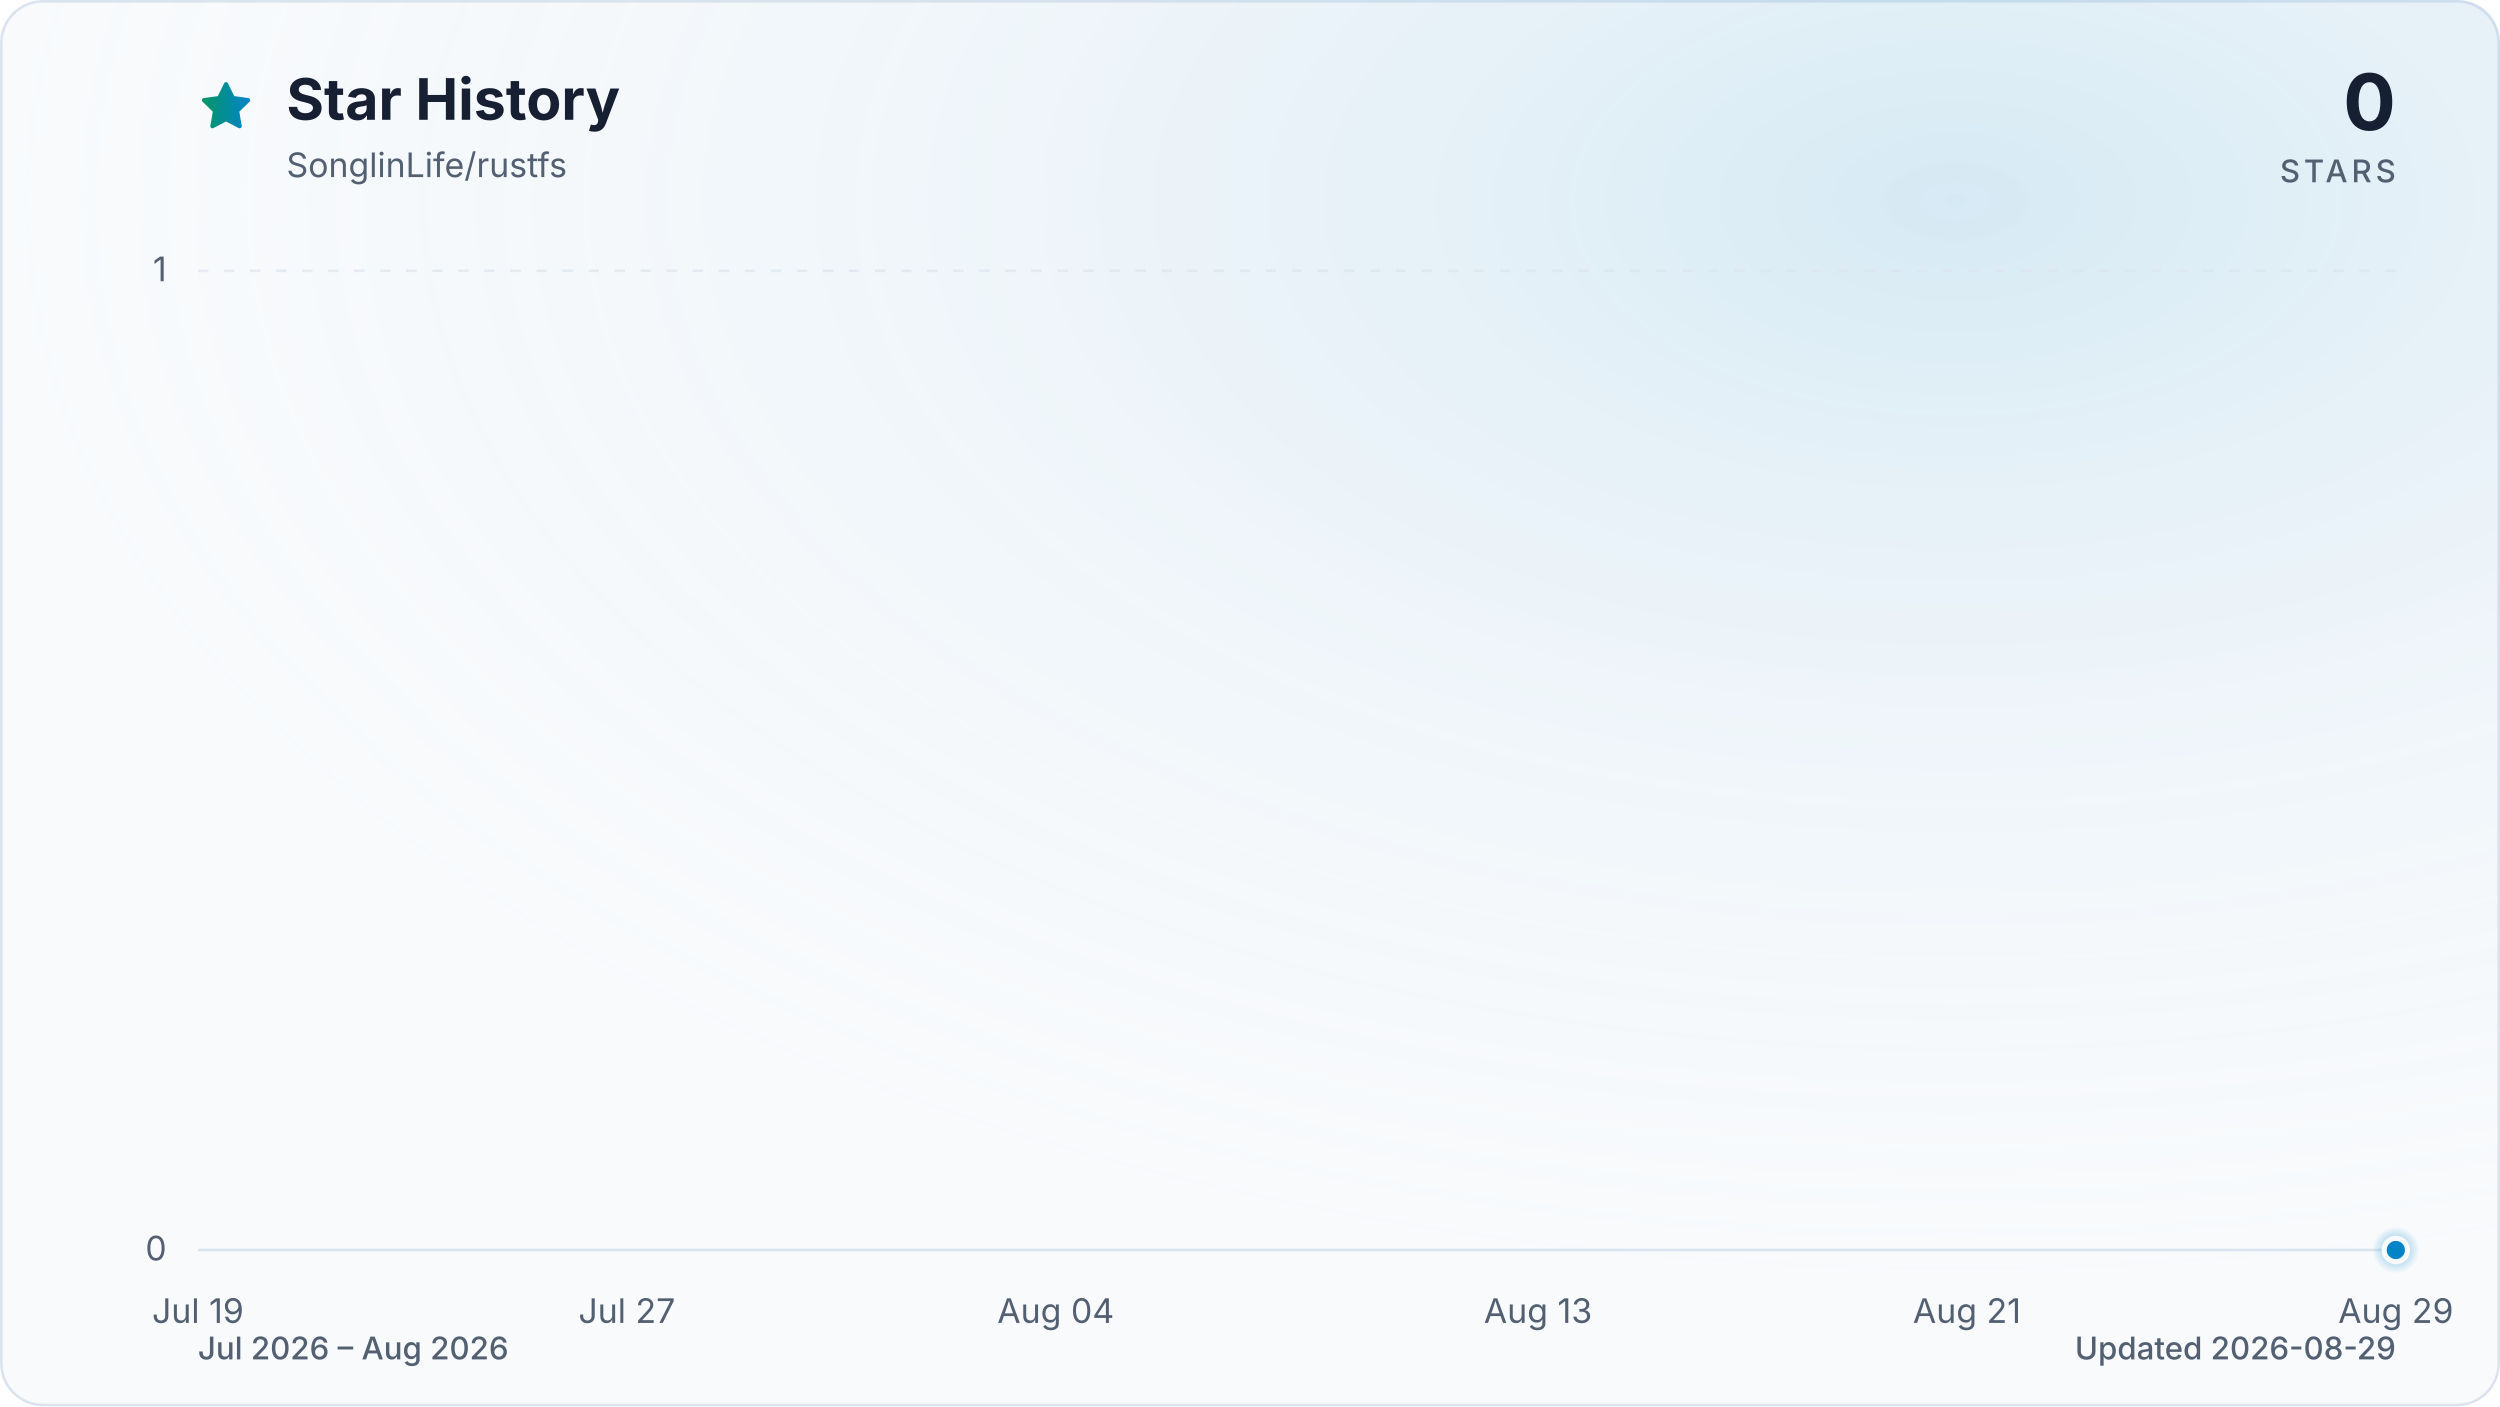
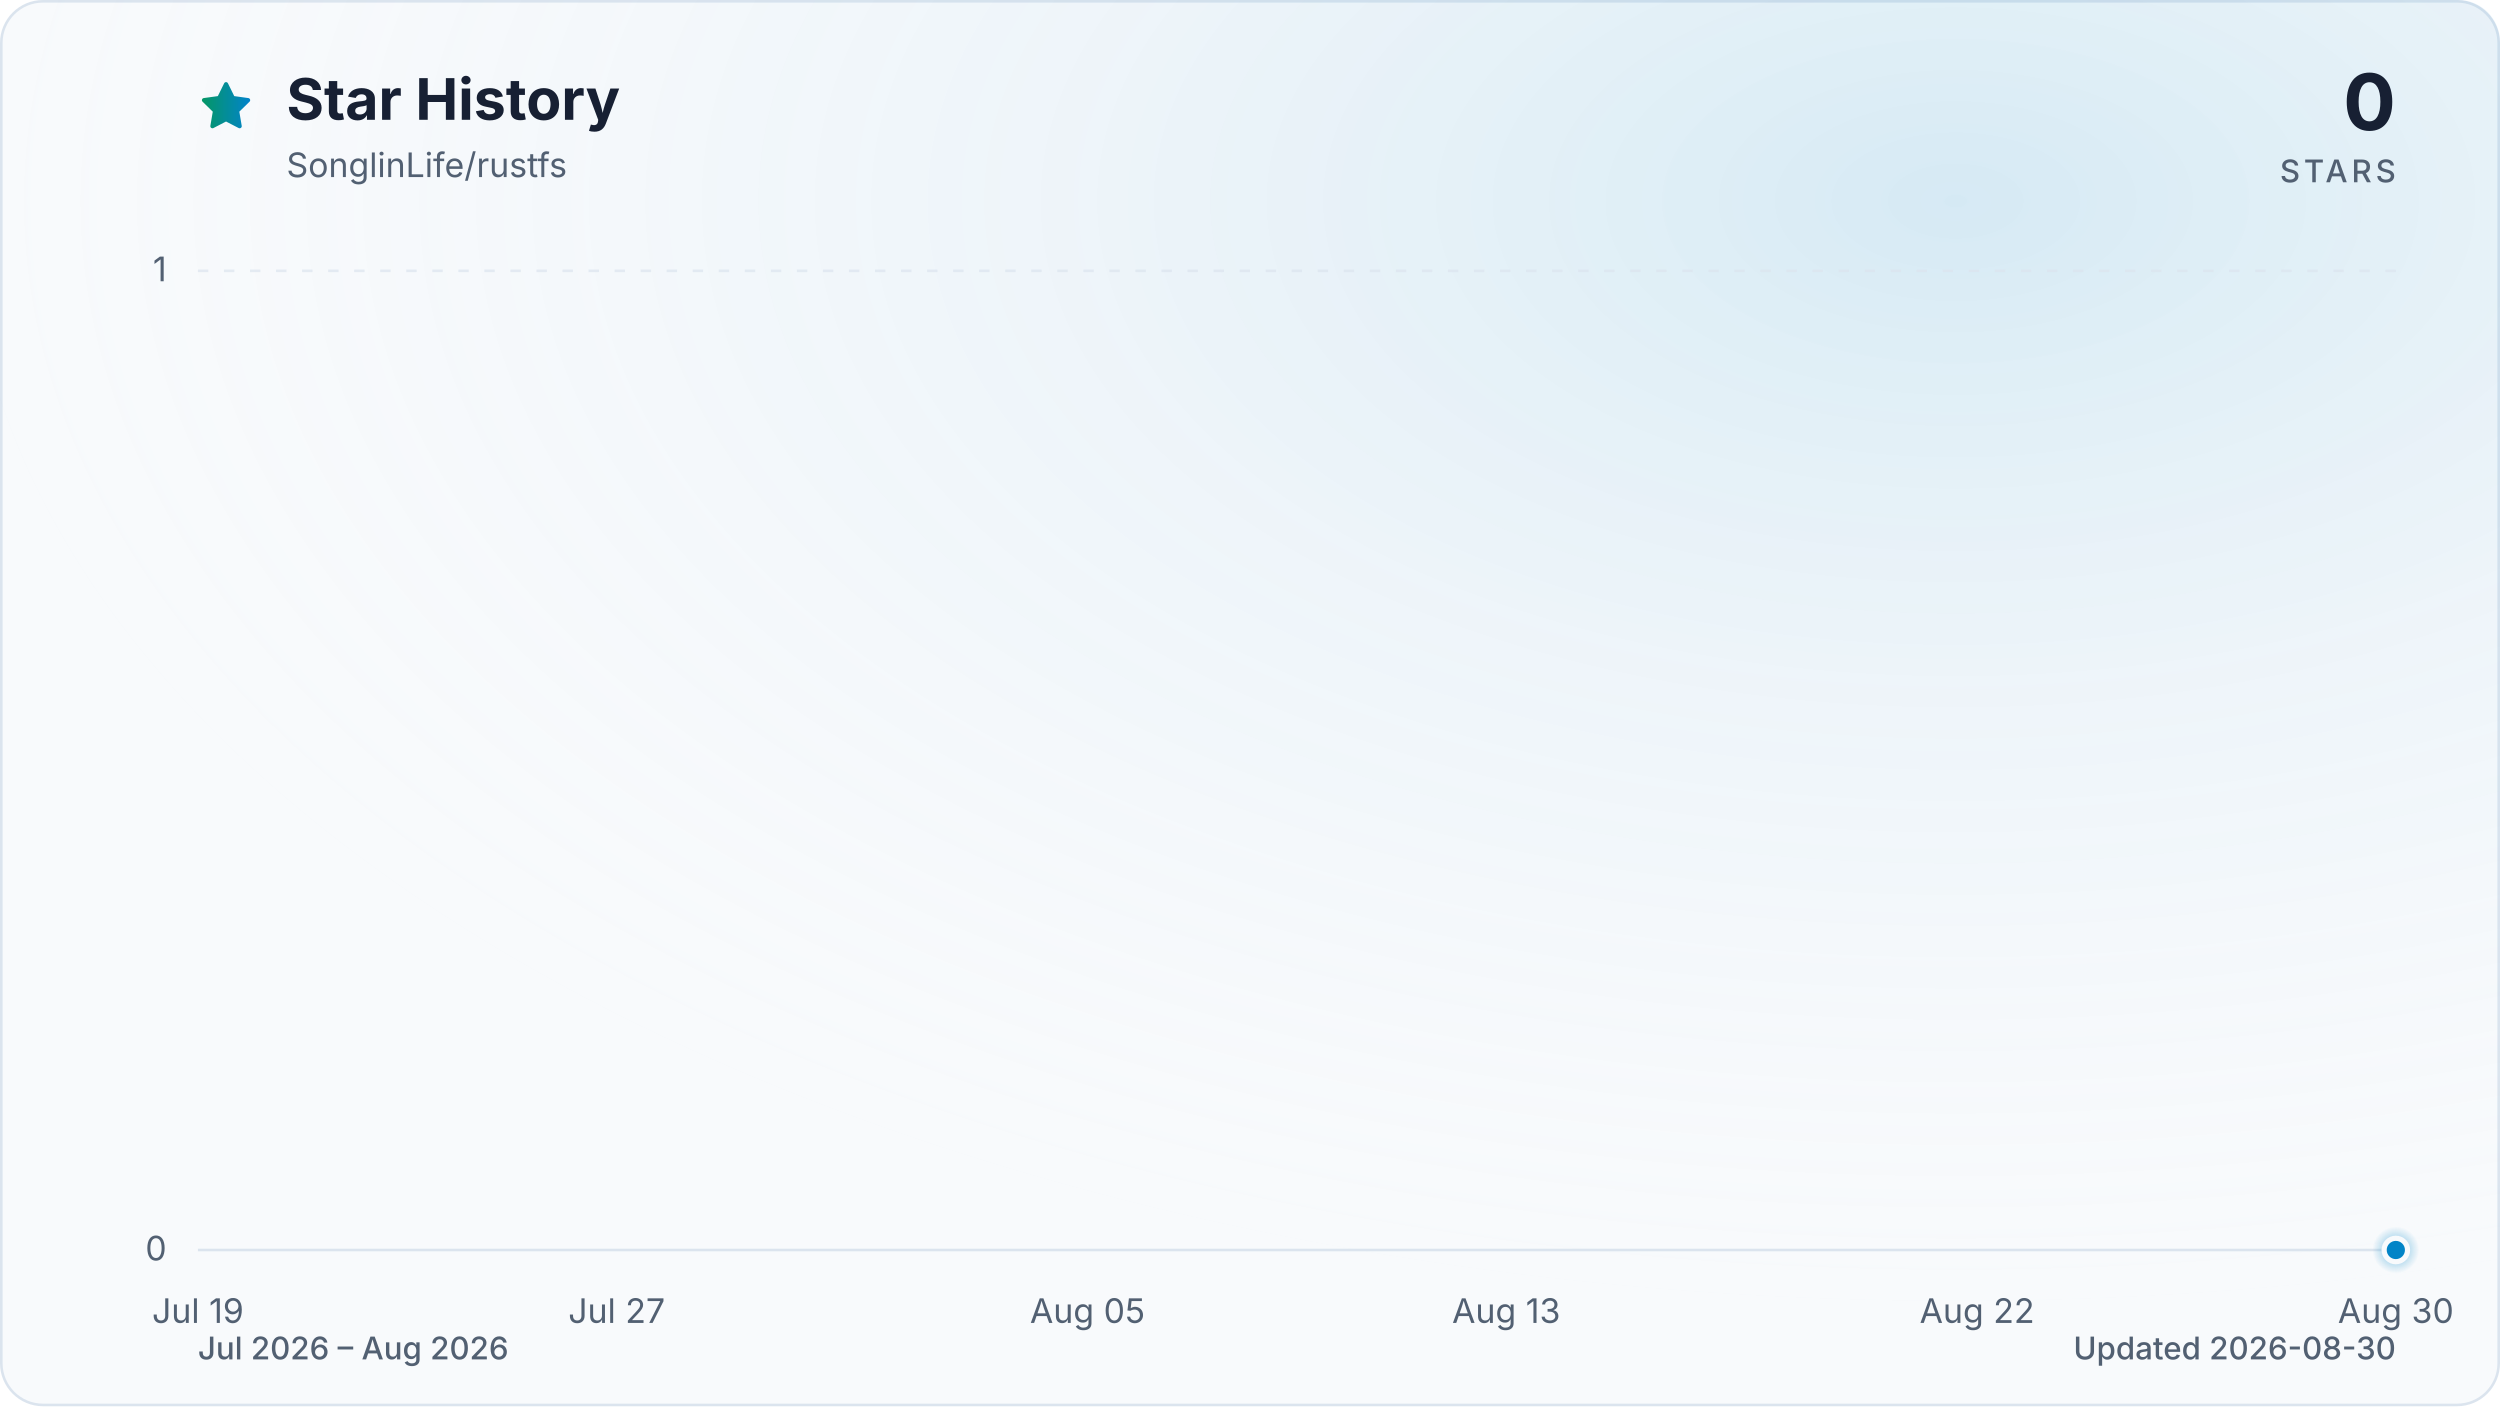
<svg xmlns="http://www.w3.org/2000/svg" viewBox="0 0 960 540" role="img" aria-labelledby="title description" data-style="gradient" data-variant="glow" data-animated="true">
  <defs>
    <linearGradient id="trend" x1="0" y1="0" x2="1" y2="0">
      <stop offset="0%" stop-color="#059669" />
      <stop offset="100%" stop-color="#0284c7" />
    </linearGradient>
    <linearGradient id="area" x1="0" y1="0" x2="0" y2="1">
      <stop offset="0%" stop-color="#059669" stop-opacity="0.30" />
      <stop offset="55%" stop-color="#0284c7" stop-opacity="0.10" />
      <stop offset="100%" stop-color="#0284c7" stop-opacity="0.01" />
    </linearGradient>
    <radialGradient id="marker-halo" cx="50%" cy="50%" r="50%">
      <stop offset="0%" stop-color="#0284c7" stop-opacity="0.55" />
      <stop offset="100%" stop-color="#0284c7" stop-opacity="0" />
    </radialGradient>
    <radialGradient id="surface-glow" cx="78%" cy="14%" r="80%">
      <stop offset="0%" stop-color="#0284c7" stop-opacity="0.14" />
      <stop offset="100%" stop-color="#f8fafc" stop-opacity="0" />
    </radialGradient>
    <filter id="trend-glow" x="-20%" y="-20%" width="140%" height="140%">
      <feGaussianBlur stdDeviation="7" />
    </filter>
  </defs>
  <style>
.trend-enter{transform-box:fill-box;transform-origin:center;animation:trend-enter 520ms cubic-bezier(0.16,1,0.3,1)}
.marker-enter{transform-box:fill-box;transform-origin:center;animation:marker-enter 320ms cubic-bezier(0.16,1,0.3,1) 200ms both}
.marker-pulse{transform-box:fill-box;transform-origin:center;animation:marker-pulse 2.6s ease-out infinite}
@keyframes trend-enter{from{opacity:.35;transform:translateY(10px)}to{opacity:1;transform:translateY(0)}}
@keyframes marker-enter{from{opacity:0;transform:scale(.4)}to{opacity:1;transform:scale(1)}}
@keyframes marker-pulse{0%{opacity:.5;transform:scale(.7)}70%,100%{opacity:0;transform:scale(2.1)}}
@media (prefers-reduced-motion:reduce){.trend-enter,.marker-enter,.marker-pulse{animation:none!important}}
@media (prefers-reduced-motion:reduce){.marker-pulse{opacity:0}}
</style>
  <rect x="0.5" y="0.5" width="959" height="539" fill="#f8fafc" stroke="#dbe4ee" stroke-width="1" rx="16" />
  <rect width="960" height="540" fill="url(#surface-glow)" rx="16" />
  <path d="M12 2.6l2.9 5.9 6.5.9-4.7 4.6 1.1 6.5-5.8-3-5.8 3 1.1-6.5-4.7-4.6 6.5-.9L12 2.6Z" transform="translate(76 30) scale(.9)" fill="url(#trend)" stroke="url(#trend)" stroke-width="1.8" stroke-linejoin="round" aria-hidden="true" />
  <text x="110" y="46" fill="#172033" font-family="ui-sans-serif, system-ui, -apple-system, BlinkMacSystemFont, 'Segoe UI', sans-serif" font-size="22" font-weight="700">Star History</text>
  <text x="110" y="68" fill="#526072" font-family="ui-sans-serif, system-ui, -apple-system, BlinkMacSystemFont, 'Segoe UI', sans-serif" font-size="13">SonglinLife/rustfs</text>
  <text x="920" y="50" fill="#172033" font-family="ui-sans-serif, system-ui, -apple-system, BlinkMacSystemFont, 'Segoe UI', sans-serif" font-size="30" font-weight="700" text-anchor="end">0</text>
  <text x="920" y="70" fill="#526072" font-family="ui-sans-serif, system-ui, -apple-system, BlinkMacSystemFont, 'Segoe UI', sans-serif" font-size="12" font-weight="500" letter-spacing="1.5" text-anchor="end">STARS</text>
  <line x1="76" y1="480.0" x2="920" y2="480.0" stroke="#dbe4ee" stroke-width="1" stroke-dasharray="0" opacity="1" />
  <text x="64" y="484.0" fill="#526072" font-family="ui-sans-serif, system-ui, -apple-system, BlinkMacSystemFont, 'Segoe UI', sans-serif" font-size="13" text-anchor="end">0</text>
  <line x1="76" y1="104.0" x2="920" y2="104.0" stroke="#dbe4ee" stroke-width="1" stroke-dasharray="4 6" opacity="0.7" />
  <text x="64" y="108.0" fill="#526072" font-family="ui-sans-serif, system-ui, -apple-system, BlinkMacSystemFont, 'Segoe UI', sans-serif" font-size="13" text-anchor="end">1</text>
  <text x="76.0" y="508" fill="#526072" font-family="ui-sans-serif, system-ui, -apple-system, BlinkMacSystemFont, 'Segoe UI', sans-serif" font-size="13" text-anchor="middle">Jul 19</text>
-   <text x="240.7" y="508" fill="#526072" font-family="ui-sans-serif, system-ui, -apple-system, BlinkMacSystemFont, 'Segoe UI', sans-serif" font-size="13" text-anchor="middle">Jul 27</text>
-   <text x="405.4" y="508" fill="#526072" font-family="ui-sans-serif, system-ui, -apple-system, BlinkMacSystemFont, 'Segoe UI', sans-serif" font-size="13" text-anchor="middle">Aug 04</text>
-   <text x="590.6" y="508" fill="#526072" font-family="ui-sans-serif, system-ui, -apple-system, BlinkMacSystemFont, 'Segoe UI', sans-serif" font-size="13" text-anchor="middle">Aug 13</text>
-   <text x="755.3" y="508" fill="#526072" font-family="ui-sans-serif, system-ui, -apple-system, BlinkMacSystemFont, 'Segoe UI', sans-serif" font-size="13" text-anchor="middle">Aug 21</text>
-   <text x="920.0" y="508" fill="#526072" font-family="ui-sans-serif, system-ui, -apple-system, BlinkMacSystemFont, 'Segoe UI', sans-serif" font-size="13" text-anchor="middle">Aug 29</text>
+   <text x="236.8" y="508" fill="#526072" font-family="ui-sans-serif, system-ui, -apple-system, BlinkMacSystemFont, 'Segoe UI', sans-serif" font-size="13" text-anchor="middle">Jul 27</text>
+   <text x="417.6" y="508" fill="#526072" font-family="ui-sans-serif, system-ui, -apple-system, BlinkMacSystemFont, 'Segoe UI', sans-serif" font-size="13" text-anchor="middle">Aug 05</text>
+   <text x="578.4" y="508" fill="#526072" font-family="ui-sans-serif, system-ui, -apple-system, BlinkMacSystemFont, 'Segoe UI', sans-serif" font-size="13" text-anchor="middle">Aug 13</text>
+   <text x="759.2" y="508" fill="#526072" font-family="ui-sans-serif, system-ui, -apple-system, BlinkMacSystemFont, 'Segoe UI', sans-serif" font-size="13" text-anchor="middle">Aug 22</text>
+   <text x="920.0" y="508" fill="#526072" font-family="ui-sans-serif, system-ui, -apple-system, BlinkMacSystemFont, 'Segoe UI', sans-serif" font-size="13" text-anchor="middle">Aug 30</text>
  <g class="trend-enter">
-     <path d="M 76.0 480.0 C 82.9 480.0, 89.7 480.0, 96.6 480.0 C 103.4 480.0, 110.3 480.0, 117.2 480.0 C 124.0 480.0, 130.9 480.0, 137.8 480.0 C 144.6 480.0, 151.5 480.0, 158.3 480.0 C 165.2 480.0, 172.1 480.0, 178.9 480.0 C 185.8 480.0, 192.7 480.0, 199.5 480.0 C 206.4 480.0, 213.2 480.0, 220.1 480.0 C 227.0 480.0, 233.8 480.0, 240.7 480.0 C 247.5 480.0, 254.4 480.0, 261.3 480.0 C 268.1 480.0, 275.0 480.0, 281.9 480.0 C 288.7 480.0, 295.6 480.0, 302.4 480.0 C 309.3 480.0, 316.2 480.0, 323.0 480.0 C 329.9 480.0, 336.7 480.0, 343.6 480.0 C 350.5 480.0, 357.3 480.0, 364.2 480.0 C 371.1 480.0, 377.9 480.0, 384.8 480.0 C 391.6 480.0, 398.5 480.0, 405.4 480.0 C 412.2 480.0, 419.1 480.0, 426.0 480.0 C 432.8 480.0, 439.7 480.0, 446.5 480.0 C 453.4 480.0, 460.3 480.0, 467.1 480.0 C 474.0 480.0, 480.8 480.0, 487.7 480.0 C 494.6 480.0, 501.4 480.0, 508.3 480.0 C 515.2 480.0, 522.0 480.0, 528.9 480.0 C 535.7 480.0, 542.6 480.0, 549.5 480.0 C 556.3 480.0, 563.2 480.0, 570.0 480.0 C 576.9 480.0, 583.8 480.0, 590.6 480.0 C 597.5 480.0, 604.4 480.0, 611.2 480.0 C 618.1 480.0, 624.9 480.0, 631.8 480.0 C 638.7 480.0, 645.5 480.0, 652.4 480.0 C 659.3 480.0, 666.1 480.0, 673.0 480.0 C 679.8 480.0, 686.7 480.0, 693.6 480.0 C 700.4 480.0, 707.3 480.0, 714.1 480.0 C 721.0 480.0, 727.9 480.0, 734.7 480.0 C 741.6 480.0, 748.5 480.0, 755.3 480.0 C 762.2 480.0, 769.0 480.0, 775.9 480.0 C 782.8 480.0, 789.6 480.0, 796.5 480.0 C 803.3 480.0, 810.2 480.0, 817.1 480.0 C 823.9 480.0, 830.8 480.0, 837.7 480.0 C 844.5 480.0, 851.4 480.0, 858.2 480.0 C 865.1 480.0, 872.0 480.0, 878.8 480.0 C 885.7 480.0, 892.6 480.0, 899.4 480.0 C 906.3 480.0, 913.1 480.0, 920.0 480.0 L 920.0 480.0 L 76.0 480.0 Z" fill="url(#area)" />
-     <path d="M 76.0 480.0 C 82.9 480.0, 89.7 480.0, 96.6 480.0 C 103.4 480.0, 110.3 480.0, 117.2 480.0 C 124.0 480.0, 130.9 480.0, 137.8 480.0 C 144.6 480.0, 151.5 480.0, 158.3 480.0 C 165.2 480.0, 172.1 480.0, 178.9 480.0 C 185.8 480.0, 192.7 480.0, 199.5 480.0 C 206.4 480.0, 213.2 480.0, 220.1 480.0 C 227.0 480.0, 233.8 480.0, 240.7 480.0 C 247.5 480.0, 254.4 480.0, 261.3 480.0 C 268.1 480.0, 275.0 480.0, 281.9 480.0 C 288.7 480.0, 295.6 480.0, 302.4 480.0 C 309.3 480.0, 316.2 480.0, 323.0 480.0 C 329.9 480.0, 336.7 480.0, 343.6 480.0 C 350.5 480.0, 357.3 480.0, 364.2 480.0 C 371.1 480.0, 377.9 480.0, 384.8 480.0 C 391.6 480.0, 398.5 480.0, 405.4 480.0 C 412.2 480.0, 419.1 480.0, 426.0 480.0 C 432.8 480.0, 439.7 480.0, 446.5 480.0 C 453.4 480.0, 460.3 480.0, 467.1 480.0 C 474.0 480.0, 480.8 480.0, 487.7 480.0 C 494.6 480.0, 501.4 480.0, 508.3 480.0 C 515.2 480.0, 522.0 480.0, 528.9 480.0 C 535.7 480.0, 542.6 480.0, 549.5 480.0 C 556.3 480.0, 563.2 480.0, 570.0 480.0 C 576.9 480.0, 583.8 480.0, 590.6 480.0 C 597.5 480.0, 604.4 480.0, 611.2 480.0 C 618.1 480.0, 624.9 480.0, 631.8 480.0 C 638.7 480.0, 645.5 480.0, 652.4 480.0 C 659.3 480.0, 666.1 480.0, 673.0 480.0 C 679.8 480.0, 686.7 480.0, 693.6 480.0 C 700.4 480.0, 707.3 480.0, 714.1 480.0 C 721.0 480.0, 727.9 480.0, 734.7 480.0 C 741.6 480.0, 748.5 480.0, 755.3 480.0 C 762.2 480.0, 769.0 480.0, 775.9 480.0 C 782.8 480.0, 789.6 480.0, 796.5 480.0 C 803.3 480.0, 810.2 480.0, 817.1 480.0 C 823.9 480.0, 830.8 480.0, 837.7 480.0 C 844.5 480.0, 851.4 480.0, 858.2 480.0 C 865.1 480.0, 872.0 480.0, 878.8 480.0 C 885.7 480.0, 892.6 480.0, 899.4 480.0 C 906.3 480.0, 913.1 480.0, 920.0 480.0" fill="none" stroke="url(#trend)" stroke-width="12" stroke-linecap="round" stroke-linejoin="round" opacity="0.16" filter="url(#trend-glow)" />
-     <path d="M 76.0 480.0 C 82.9 480.0, 89.7 480.0, 96.6 480.0 C 103.4 480.0, 110.3 480.0, 117.2 480.0 C 124.0 480.0, 130.9 480.0, 137.8 480.0 C 144.6 480.0, 151.5 480.0, 158.3 480.0 C 165.2 480.0, 172.1 480.0, 178.9 480.0 C 185.8 480.0, 192.7 480.0, 199.5 480.0 C 206.4 480.0, 213.2 480.0, 220.1 480.0 C 227.0 480.0, 233.8 480.0, 240.7 480.0 C 247.5 480.0, 254.4 480.0, 261.3 480.0 C 268.1 480.0, 275.0 480.0, 281.9 480.0 C 288.7 480.0, 295.6 480.0, 302.4 480.0 C 309.3 480.0, 316.2 480.0, 323.0 480.0 C 329.9 480.0, 336.7 480.0, 343.6 480.0 C 350.5 480.0, 357.3 480.0, 364.2 480.0 C 371.1 480.0, 377.9 480.0, 384.8 480.0 C 391.6 480.0, 398.5 480.0, 405.4 480.0 C 412.2 480.0, 419.1 480.0, 426.0 480.0 C 432.8 480.0, 439.7 480.0, 446.5 480.0 C 453.4 480.0, 460.3 480.0, 467.1 480.0 C 474.0 480.0, 480.8 480.0, 487.7 480.0 C 494.6 480.0, 501.4 480.0, 508.3 480.0 C 515.2 480.0, 522.0 480.0, 528.9 480.0 C 535.7 480.0, 542.6 480.0, 549.5 480.0 C 556.3 480.0, 563.2 480.0, 570.0 480.0 C 576.9 480.0, 583.8 480.0, 590.6 480.0 C 597.5 480.0, 604.4 480.0, 611.2 480.0 C 618.1 480.0, 624.9 480.0, 631.8 480.0 C 638.7 480.0, 645.5 480.0, 652.4 480.0 C 659.3 480.0, 666.1 480.0, 673.0 480.0 C 679.8 480.0, 686.7 480.0, 693.6 480.0 C 700.4 480.0, 707.3 480.0, 714.1 480.0 C 721.0 480.0, 727.9 480.0, 734.7 480.0 C 741.6 480.0, 748.5 480.0, 755.3 480.0 C 762.2 480.0, 769.0 480.0, 775.9 480.0 C 782.8 480.0, 789.6 480.0, 796.5 480.0 C 803.3 480.0, 810.2 480.0, 817.1 480.0 C 823.9 480.0, 830.8 480.0, 837.7 480.0 C 844.5 480.0, 851.4 480.0, 858.2 480.0 C 865.1 480.0, 872.0 480.0, 878.8 480.0 C 885.7 480.0, 892.6 480.0, 899.4 480.0 C 906.3 480.0, 913.1 480.0, 920.0 480.0" fill="none" stroke="url(#trend)" stroke-width="3" stroke-linecap="round" stroke-linejoin="round" />
+     <path d="M 76.0 480.0 C 82.7 480.0, 89.4 480.0, 96.1 480.0 C 102.8 480.0, 109.5 480.0, 116.2 480.0 C 122.9 480.0, 129.6 480.0, 136.3 480.0 C 143.0 480.0, 149.7 480.0, 156.4 480.0 C 163.1 480.0, 169.8 480.0, 176.5 480.0 C 183.2 480.0, 189.9 480.0, 196.6 480.0 C 203.3 480.0, 210.0 480.0, 216.7 480.0 C 223.4 480.0, 230.1 480.0, 236.8 480.0 C 243.5 480.0, 250.2 480.0, 256.9 480.0 C 263.6 480.0, 270.3 480.0, 277.0 480.0 C 283.7 480.0, 290.3 480.0, 297.0 480.0 C 303.7 480.0, 310.4 480.0, 317.1 480.0 C 323.8 480.0, 330.5 480.0, 337.2 480.0 C 343.9 480.0, 350.6 480.0, 357.3 480.0 C 364.0 480.0, 370.7 480.0, 377.4 480.0 C 384.1 480.0, 390.8 480.0, 397.5 480.0 C 404.2 480.0, 410.9 480.0, 417.6 480.0 C 424.3 480.0, 431.0 480.0, 437.7 480.0 C 444.4 480.0, 451.1 480.0, 457.8 480.0 C 464.5 480.0, 471.2 480.0, 477.9 480.0 C 484.6 480.0, 491.3 480.0, 498.0 480.0 C 504.7 480.0, 511.4 480.0, 518.1 480.0 C 524.8 480.0, 531.5 480.0, 538.2 480.0 C 544.9 480.0, 551.6 480.0, 558.3 480.0 C 565.0 480.0, 571.7 480.0, 578.4 480.0 C 585.1 480.0, 591.8 480.0, 598.5 480.0 C 605.2 480.0, 611.9 480.0, 618.6 480.0 C 625.3 480.0, 632.0 480.0, 638.7 480.0 C 645.4 480.0, 652.1 480.0, 658.8 480.0 C 665.5 480.0, 672.2 480.0, 678.9 480.0 C 685.6 480.0, 692.3 480.0, 699.0 480.0 C 705.7 480.0, 712.3 480.0, 719.0 480.0 C 725.7 480.0, 732.4 480.0, 739.1 480.0 C 745.8 480.0, 752.5 480.0, 759.2 480.0 C 765.9 480.0, 772.6 480.0, 779.3 480.0 C 786.0 480.0, 792.7 480.0, 799.4 480.0 C 806.1 480.0, 812.8 480.0, 819.5 480.0 C 826.2 480.0, 832.9 480.0, 839.6 480.0 C 846.3 480.0, 853.0 480.0, 859.7 480.0 C 866.4 480.0, 873.1 480.0, 879.8 480.0 C 886.5 480.0, 893.2 480.0, 899.9 480.0 C 906.6 480.0, 913.3 480.0, 920.0 480.0 L 920.0 480.0 L 76.0 480.0 Z" fill="url(#area)" />
+     <path d="M 76.0 480.0 C 82.7 480.0, 89.4 480.0, 96.1 480.0 C 102.8 480.0, 109.5 480.0, 116.2 480.0 C 122.9 480.0, 129.6 480.0, 136.3 480.0 C 143.0 480.0, 149.7 480.0, 156.4 480.0 C 163.1 480.0, 169.8 480.0, 176.5 480.0 C 183.2 480.0, 189.9 480.0, 196.6 480.0 C 203.3 480.0, 210.0 480.0, 216.7 480.0 C 223.4 480.0, 230.1 480.0, 236.8 480.0 C 243.5 480.0, 250.2 480.0, 256.9 480.0 C 263.6 480.0, 270.3 480.0, 277.0 480.0 C 283.7 480.0, 290.3 480.0, 297.0 480.0 C 303.7 480.0, 310.4 480.0, 317.1 480.0 C 323.8 480.0, 330.5 480.0, 337.2 480.0 C 343.9 480.0, 350.6 480.0, 357.3 480.0 C 364.0 480.0, 370.7 480.0, 377.4 480.0 C 384.1 480.0, 390.8 480.0, 397.5 480.0 C 404.2 480.0, 410.9 480.0, 417.6 480.0 C 424.3 480.0, 431.0 480.0, 437.7 480.0 C 444.4 480.0, 451.1 480.0, 457.8 480.0 C 464.5 480.0, 471.2 480.0, 477.9 480.0 C 484.6 480.0, 491.3 480.0, 498.0 480.0 C 504.7 480.0, 511.4 480.0, 518.1 480.0 C 524.8 480.0, 531.5 480.0, 538.2 480.0 C 544.9 480.0, 551.6 480.0, 558.3 480.0 C 565.0 480.0, 571.7 480.0, 578.4 480.0 C 585.1 480.0, 591.8 480.0, 598.5 480.0 C 605.2 480.0, 611.9 480.0, 618.6 480.0 C 625.3 480.0, 632.0 480.0, 638.7 480.0 C 645.4 480.0, 652.1 480.0, 658.8 480.0 C 665.5 480.0, 672.2 480.0, 678.9 480.0 C 685.6 480.0, 692.3 480.0, 699.0 480.0 C 705.7 480.0, 712.3 480.0, 719.0 480.0 C 725.7 480.0, 732.4 480.0, 739.1 480.0 C 745.8 480.0, 752.5 480.0, 759.2 480.0 C 765.9 480.0, 772.6 480.0, 779.3 480.0 C 786.0 480.0, 792.7 480.0, 799.4 480.0 C 806.1 480.0, 812.8 480.0, 819.5 480.0 C 826.2 480.0, 832.9 480.0, 839.6 480.0 C 846.3 480.0, 853.0 480.0, 859.7 480.0 C 866.4 480.0, 873.1 480.0, 879.8 480.0 C 886.5 480.0, 893.2 480.0, 899.9 480.0 C 906.6 480.0, 913.3 480.0, 920.0 480.0" fill="none" stroke="url(#trend)" stroke-width="12" stroke-linecap="round" stroke-linejoin="round" opacity="0.16" filter="url(#trend-glow)" />
+     <path d="M 76.0 480.0 C 82.7 480.0, 89.4 480.0, 96.1 480.0 C 102.8 480.0, 109.5 480.0, 116.2 480.0 C 122.9 480.0, 129.6 480.0, 136.3 480.0 C 143.0 480.0, 149.7 480.0, 156.4 480.0 C 163.1 480.0, 169.8 480.0, 176.5 480.0 C 183.2 480.0, 189.9 480.0, 196.6 480.0 C 203.3 480.0, 210.0 480.0, 216.7 480.0 C 223.4 480.0, 230.1 480.0, 236.8 480.0 C 243.5 480.0, 250.2 480.0, 256.9 480.0 C 263.6 480.0, 270.3 480.0, 277.0 480.0 C 283.7 480.0, 290.3 480.0, 297.0 480.0 C 303.7 480.0, 310.4 480.0, 317.1 480.0 C 323.8 480.0, 330.5 480.0, 337.2 480.0 C 343.9 480.0, 350.6 480.0, 357.3 480.0 C 364.0 480.0, 370.7 480.0, 377.4 480.0 C 384.1 480.0, 390.8 480.0, 397.5 480.0 C 404.2 480.0, 410.9 480.0, 417.6 480.0 C 424.3 480.0, 431.0 480.0, 437.7 480.0 C 444.4 480.0, 451.1 480.0, 457.8 480.0 C 464.5 480.0, 471.2 480.0, 477.9 480.0 C 484.6 480.0, 491.3 480.0, 498.0 480.0 C 504.7 480.0, 511.4 480.0, 518.1 480.0 C 524.8 480.0, 531.5 480.0, 538.2 480.0 C 544.9 480.0, 551.6 480.0, 558.3 480.0 C 565.0 480.0, 571.7 480.0, 578.4 480.0 C 585.1 480.0, 591.8 480.0, 598.5 480.0 C 605.2 480.0, 611.9 480.0, 618.6 480.0 C 625.3 480.0, 632.0 480.0, 638.7 480.0 C 645.4 480.0, 652.1 480.0, 658.8 480.0 C 665.5 480.0, 672.2 480.0, 678.9 480.0 C 685.6 480.0, 692.3 480.0, 699.0 480.0 C 705.7 480.0, 712.3 480.0, 719.0 480.0 C 725.7 480.0, 732.4 480.0, 739.1 480.0 C 745.8 480.0, 752.5 480.0, 759.2 480.0 C 765.9 480.0, 772.6 480.0, 779.3 480.0 C 786.0 480.0, 792.7 480.0, 799.4 480.0 C 806.1 480.0, 812.8 480.0, 819.5 480.0 C 826.2 480.0, 832.9 480.0, 839.6 480.0 C 846.3 480.0, 853.0 480.0, 859.7 480.0 C 866.4 480.0, 873.1 480.0, 879.8 480.0 C 886.5 480.0, 893.2 480.0, 899.9 480.0 C 906.6 480.0, 913.3 480.0, 920.0 480.0" fill="none" stroke="url(#trend)" stroke-width="3" stroke-linecap="round" stroke-linejoin="round" />
  </g>
  <g class="marker-enter">
    <circle class="marker-pulse" cx="920.0" cy="480.0" r="9" fill="url(#marker-halo)" />
    <circle cx="920.0" cy="480.0" r="4.5" fill="#0284c7" stroke="#f8fafc" stroke-width="2" />
  </g>
  <text x="76" y="522" fill="#526072" font-family="ui-sans-serif, system-ui, -apple-system, BlinkMacSystemFont, 'Segoe UI', sans-serif" font-size="12" font-weight="500">Jul 2026 – Aug 2026</text>
-   <text x="920" y="522" fill="#526072" font-family="ui-sans-serif, system-ui, -apple-system, BlinkMacSystemFont, 'Segoe UI', sans-serif" font-size="12" font-weight="500" text-anchor="end">Updated 2026-08-29</text>
+   <text x="920" y="522" fill="#526072" font-family="ui-sans-serif, system-ui, -apple-system, BlinkMacSystemFont, 'Segoe UI', sans-serif" font-size="12" font-weight="500" text-anchor="end">Updated 2026-08-30</text>
</svg>
